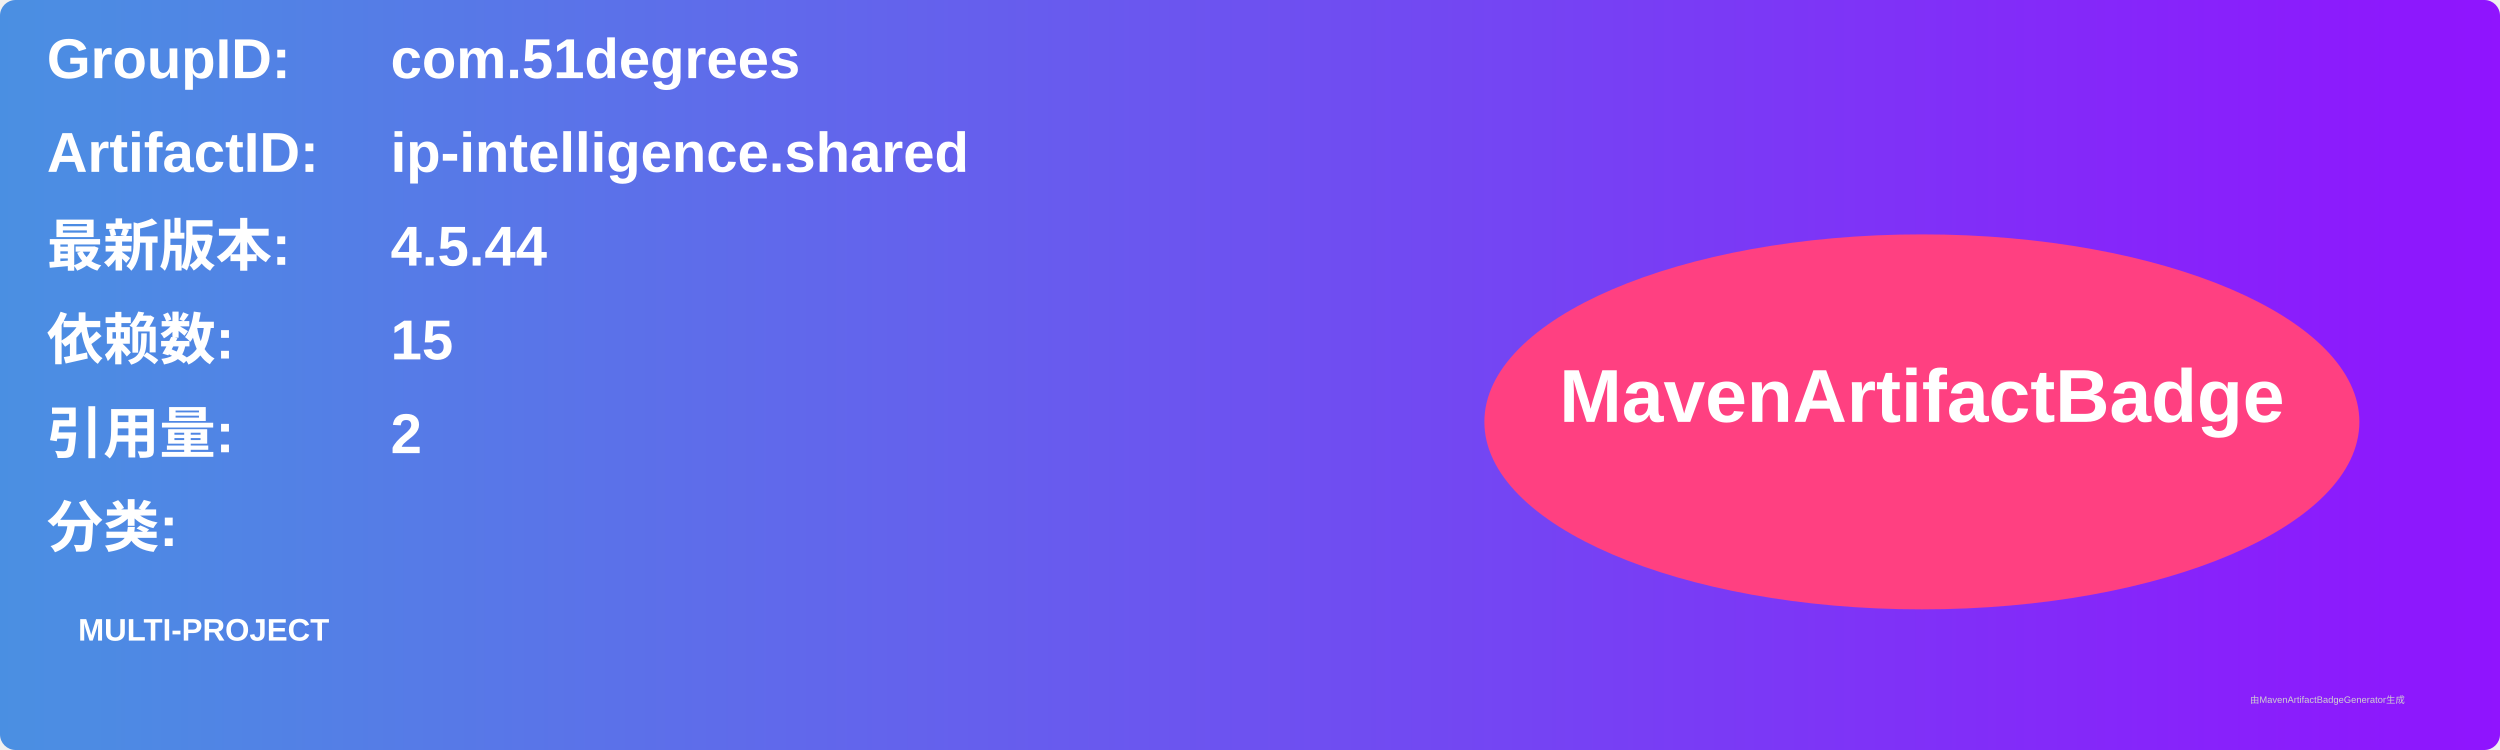
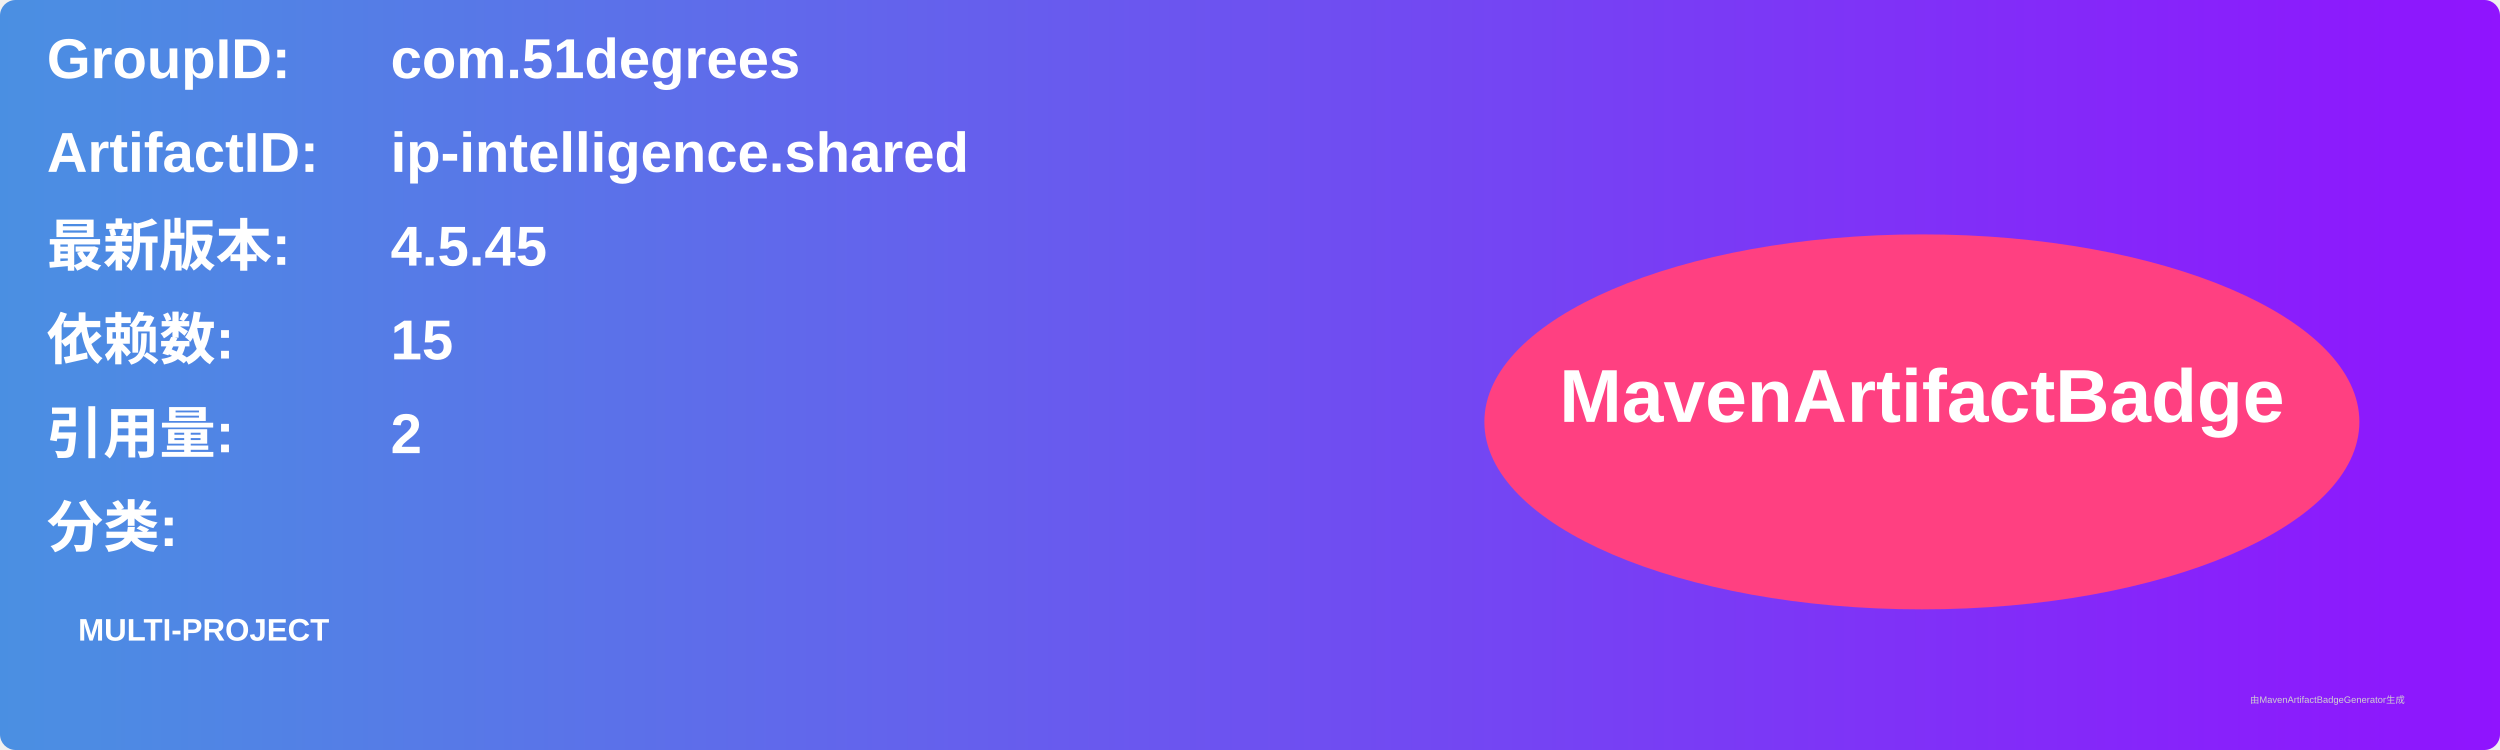
<svg xmlns="http://www.w3.org/2000/svg" width="800" height="240" viewBox="0 0 800 240">
  <linearGradient id="grad" x1="0%" y1="0%" x2="100%" y2="0%">
    <stop offset="0%" stop-color="#4a90e2" />
    <stop offset="100%" stop-color="#9013fe" />
  </linearGradient>
  <rect width="100%" height="100%" rx="5" ry="5" fill="url(#grad)" />
  <g transform="translate(15, 15)">
    <text x="0" y="10" font-family="Arial" font-size="18" fill="white" font-weight="bold" width="260">GroupID:</text>
    <text x="110" y="10" font-family="Arial" font-size="18" fill="white" font-weight="bold" width="460">com.51degrees</text>
    <text x="0" y="40" font-family="Arial" font-size="18" fill="white" font-weight="bold" width="260">ArtifactID:</text>
    <text x="110" y="40" font-family="Arial" font-size="18" fill="white" font-weight="bold" width="460">ip-intelligence.shared</text>
    <text x="0" y="70" font-family="Arial" font-size="18" fill="white" font-weight="bold">最新版本:</text>
    <text x="110" y="70" font-family="Arial" font-size="18" fill="white" font-weight="bold">
-       <tspan font-weight="bold">4.5.44</tspan>
+       <tspan font-weight="bold">4.5.45</tspan>
    </text>
    <text x="0" y="100" font-family="Arial" font-size="18" fill="white" font-weight="bold">依赖数: </text>
    <text x="110" y="100" font-family="Arial" font-size="18" fill="white">
      <tspan font-weight="bold">15</tspan>
    </text>
    <text x="0" y="130" font-family="Arial" font-size="18" fill="white" font-weight="bold">引用量: </text>
    <text x="110" y="130" font-family="Arial" font-size="18" fill="white">
      <tspan font-weight="bold">2</tspan>
    </text>
    <text x="0" y="160" font-family="Arial" font-size="18" fill="white" font-weight="bold">分类:</text>
    <text x="10" y="190" font-family="Arial" font-size="10" fill="white">
      <tspan font-weight="bold">MULTI-PROJECT</tspan>
    </text>
    <ellipse cx="600" cy="120" rx="140" ry="60" fill="#ff4081" />
    <text x="600" y="120" text-anchor="middle" font-family="Arial" font-size="24" fill="white" font-weight="bold">MavenArtifactBadge</text>
  </g>
  <text x="720" y="225" font-family="Arial" font-size="3" fill="#d0d0d0">由MavenArtifactBadgeGenerator生成</text>
</svg>
